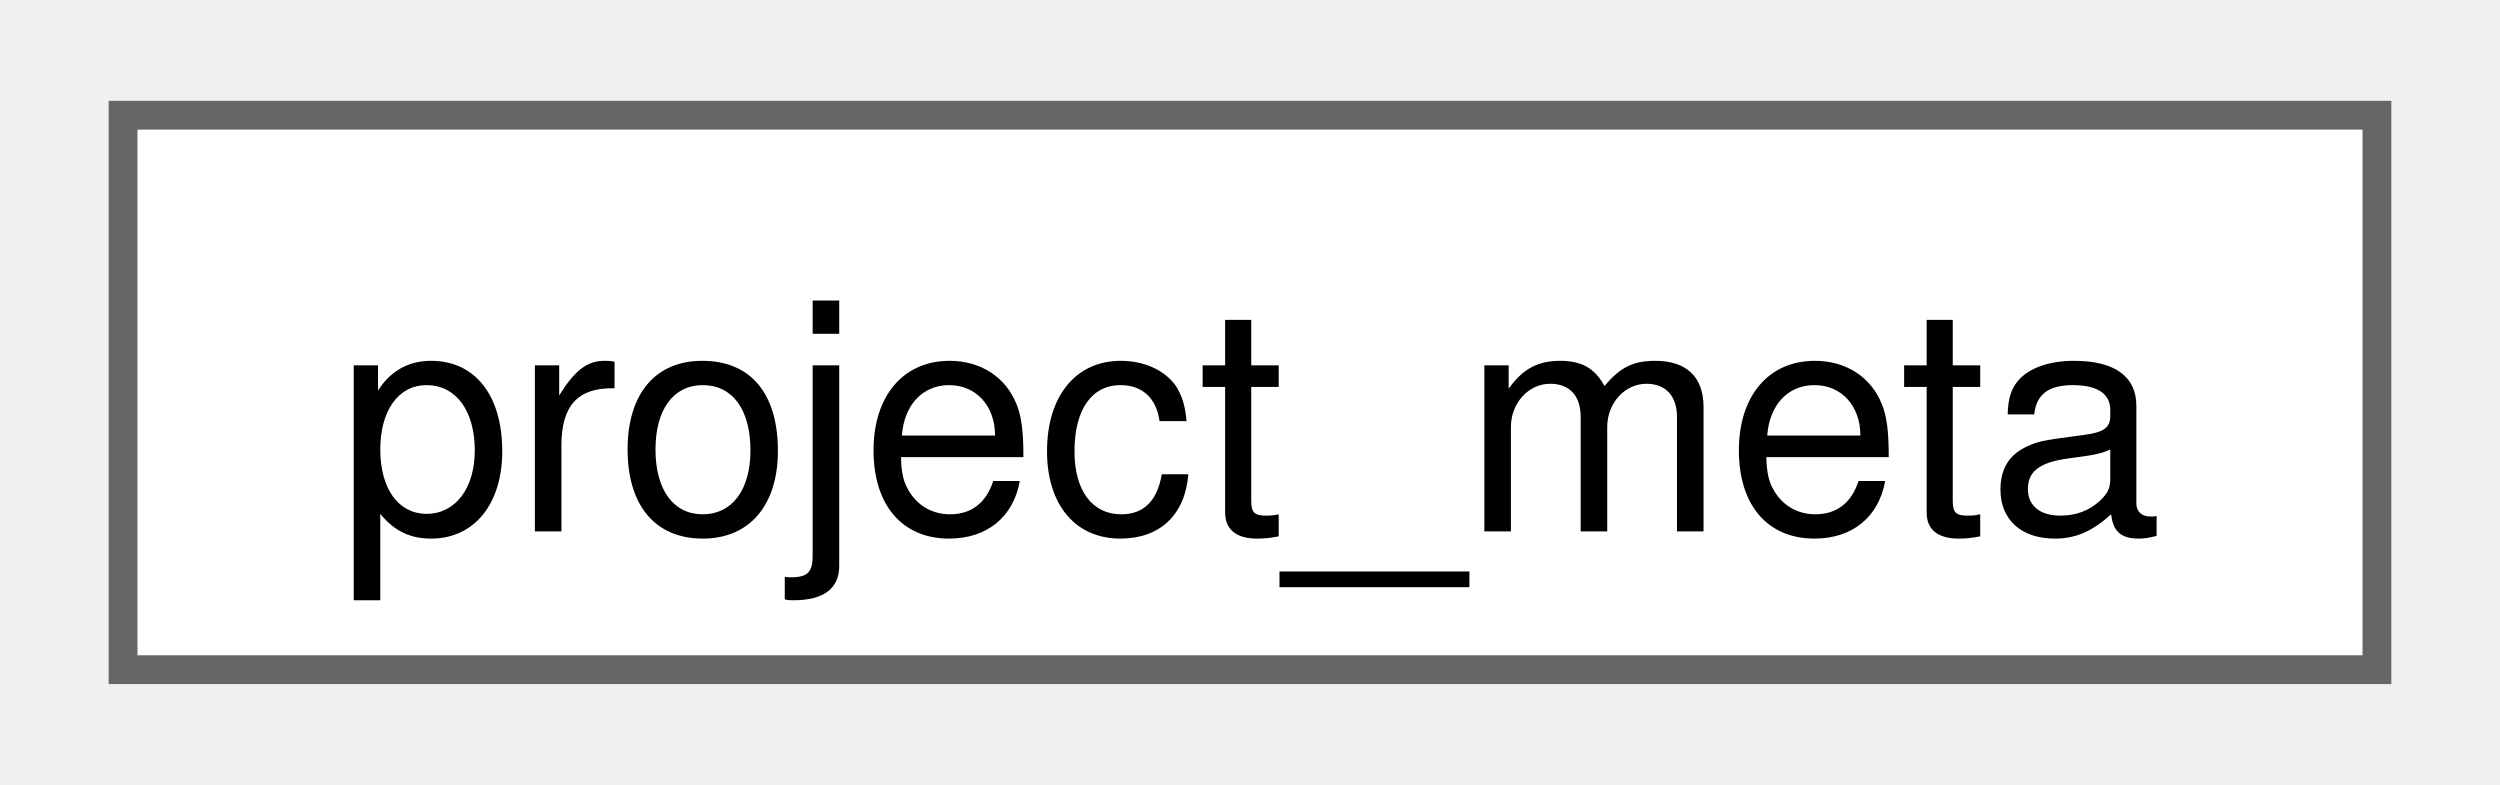
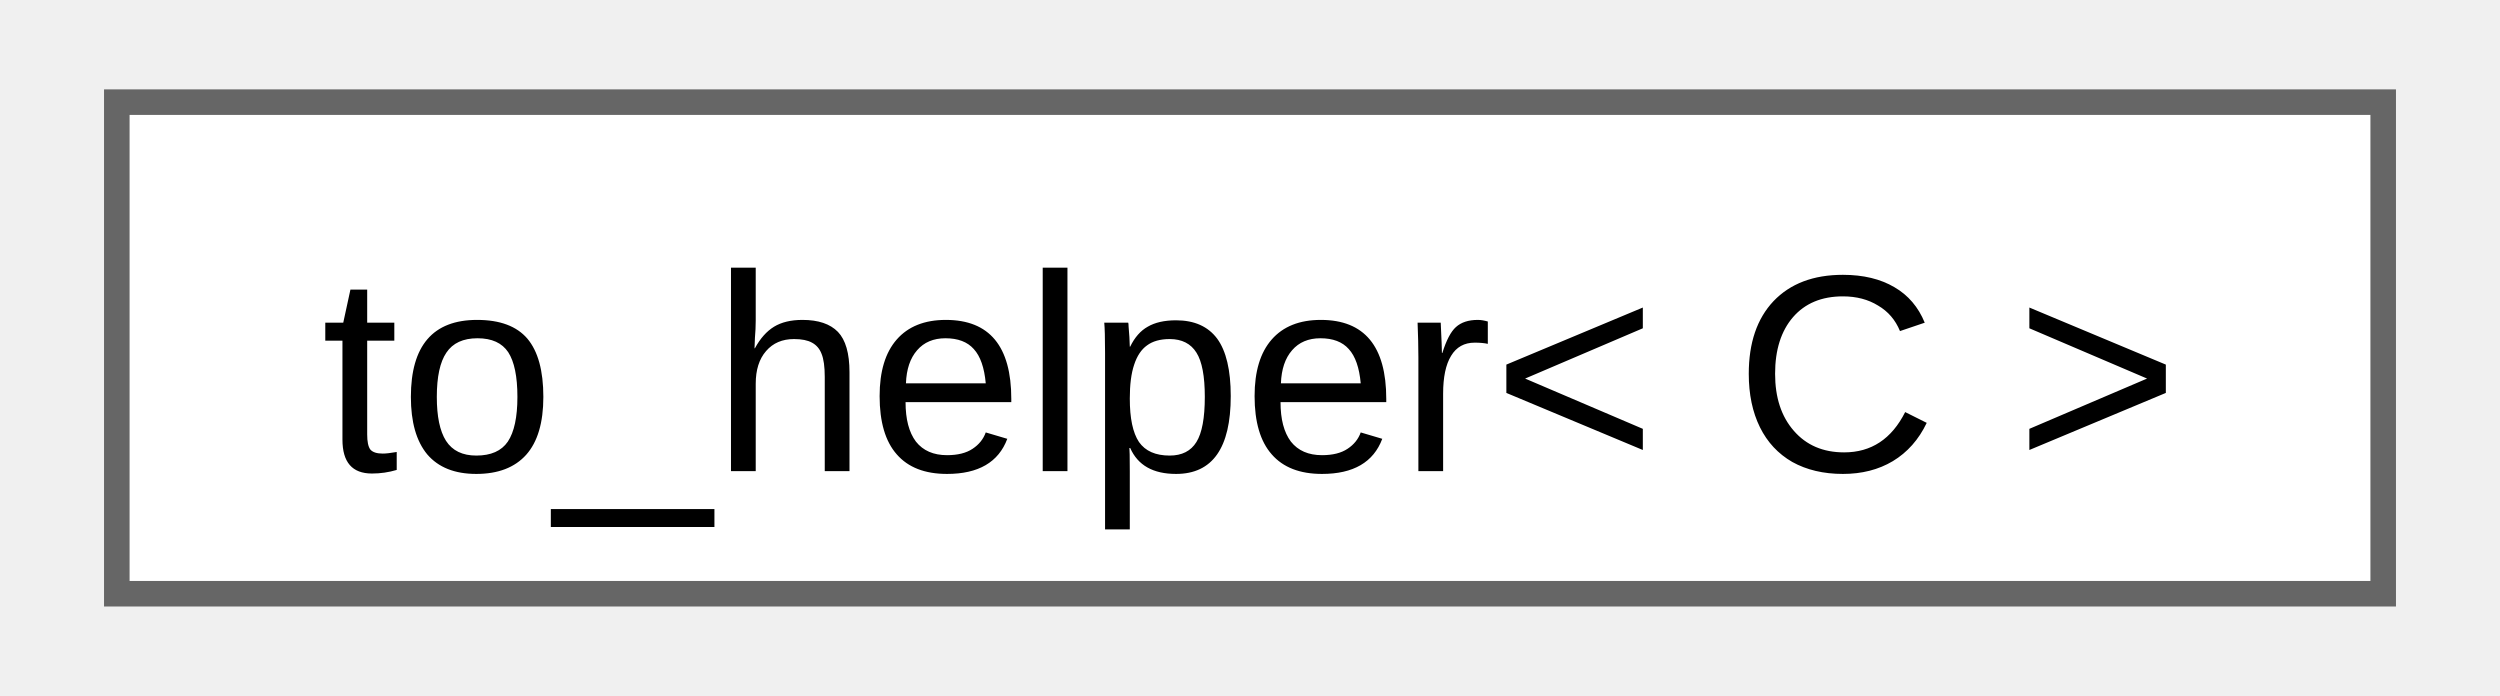
- <svg xmlns="http://www.w3.org/2000/svg" xmlns:xlink="http://www.w3.org/1999/xlink" width="86pt" height="27pt" viewBox="0.00 0.00 86.25 27.25">
+ <svg xmlns="http://www.w3.org/2000/svg" xmlns:xlink="http://www.w3.org/1999/xlink" width="97pt" height="27pt" viewBox="0.00 0.00 96.75 27.25">
  <g id="graph0" class="graph" transform="scale(1 1) rotate(0) translate(4 23.25)">
    <g id="Node000000" class="node">
      <g id="a_Node000000">
-         <a xlink:href="classfloppy_1_1meta_1_1project__meta.html" target="_top" xlink:title="Project metadata constexpr structure.">
-           <polygon fill="white" stroke="#666666" points="78.25,-19.25 0,-19.25 0,0 78.25,0 78.25,-19.25" />
-           <text text-anchor="middle" x="39.12" y="-4.8" font-family="Helvetica,sans-Serif" font-size="11.00">project_meta</text>
+         <a xlink:href="d2/d49/structfloppy_1_1ranges_1_1detail_1_1to__helper.html" target="_top" xlink:title=" ">
+           <polygon fill="white" stroke="#666666" points="88.75,-19.25 0,-19.25 0,0 88.75,0 88.75,-19.25" />
+           <text text-anchor="middle" x="44.38" y="-4.8" font-family="Arial" font-size="11.00">to_helper&lt; C &gt;</text>
        </a>
      </g>
    </g>
  </g>
</svg>
